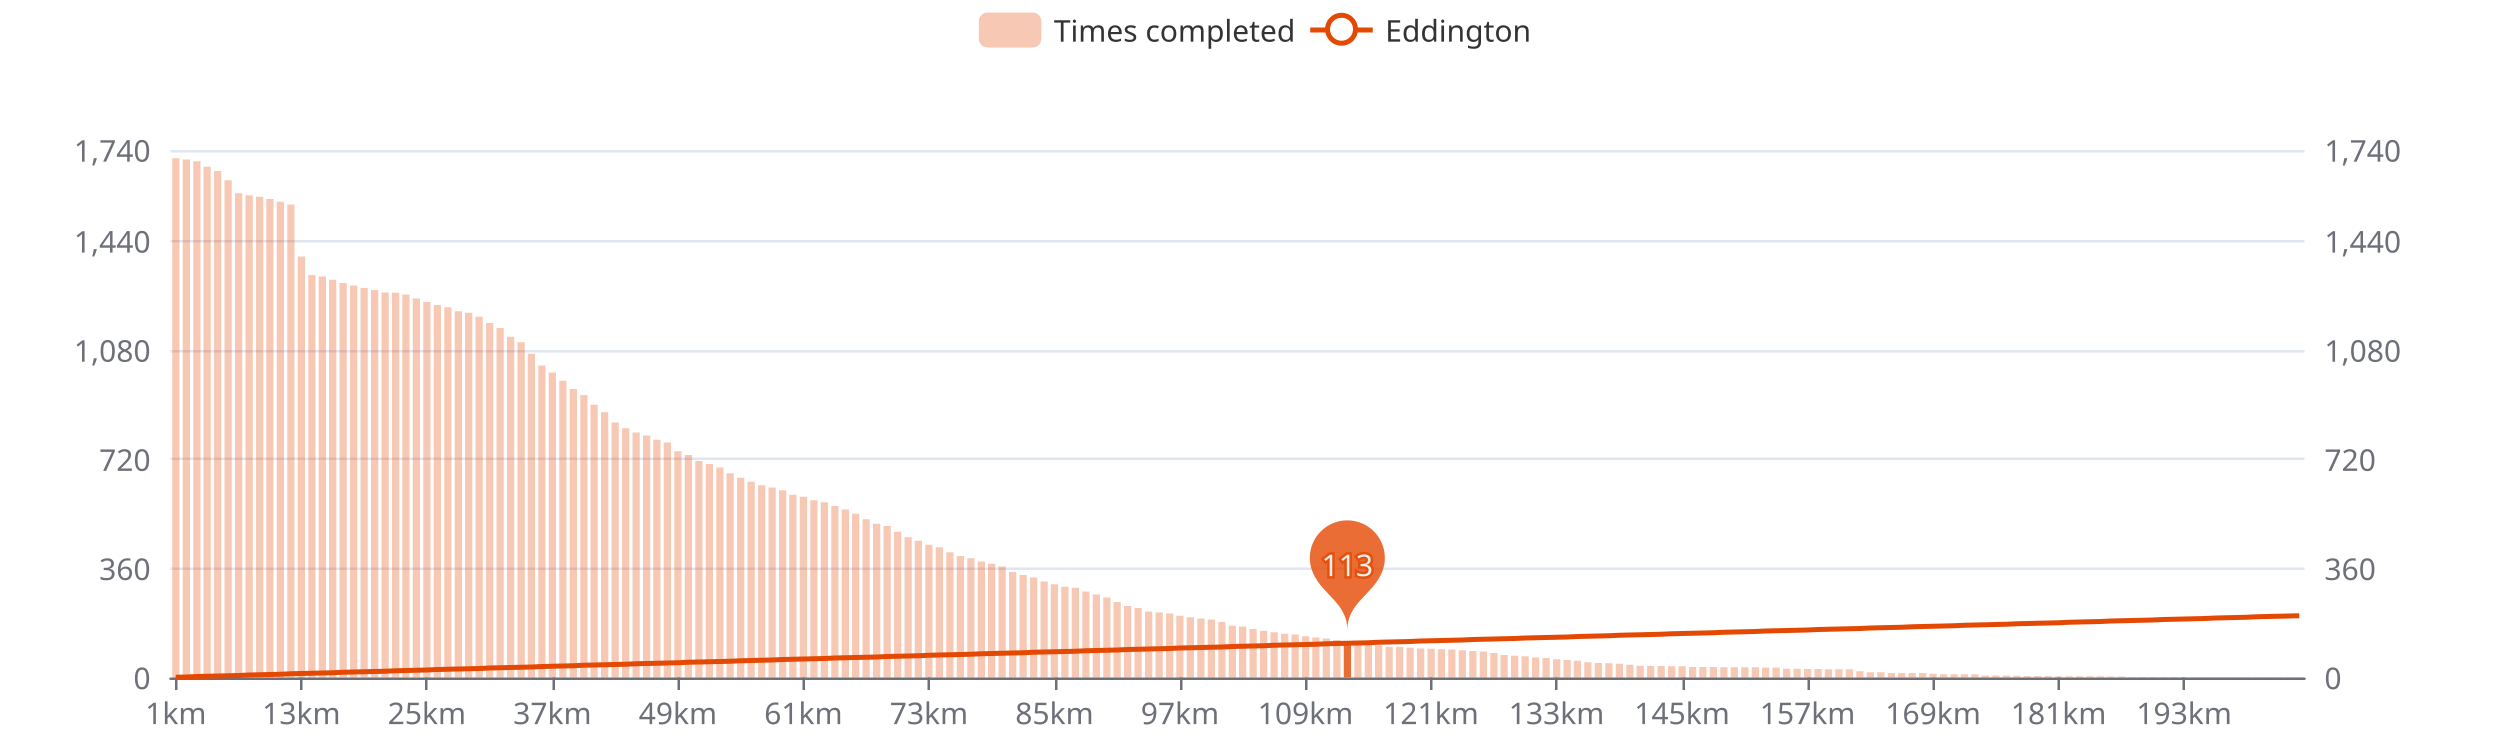
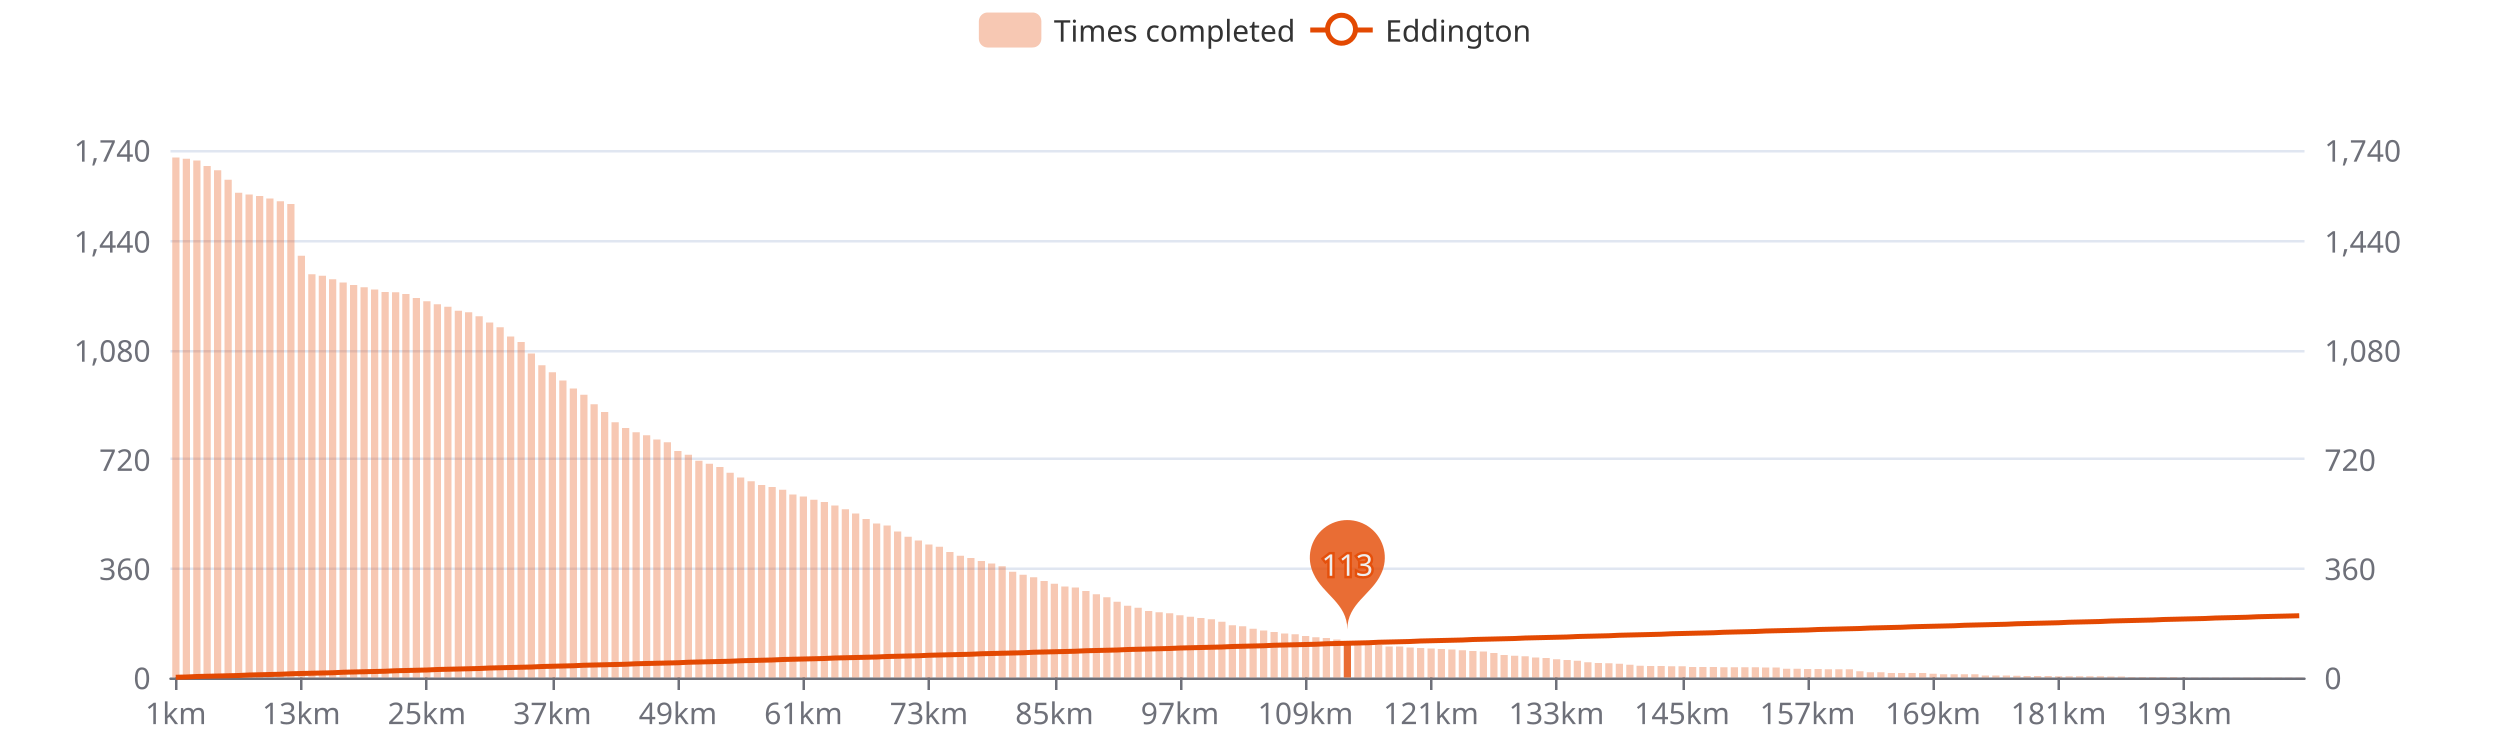
<svg xmlns="http://www.w3.org/2000/svg" width="1000" height="300" version="1.1" baseProfile="full" viewBox="0 0 1000 300">
  <rect width="1000" height="300" x="0" y="0" id="0" fill="#ffffff" />
  <path d="M68.2 271.5L921.8 271.5" fill="none" stroke="#E0E6F1" />
  <path d="M68.2 227.5L921.8 227.5" fill="none" stroke="#E0E6F1" />
  <path d="M68.2 183.5L921.8 183.5" fill="none" stroke="#E0E6F1" />
  <path d="M68.2 140.5L921.8 140.5" fill="none" stroke="#E0E6F1" />
  <path d="M68.2 96.5L921.8 96.5" fill="none" stroke="#E0E6F1" />
  <path d="M68.2 60.5L921.8 60.5" fill="none" stroke="#E0E6F1" />
  <path d="M68.2 271.5L921.8 271.5" fill="none" stroke="#6E7079" stroke-linecap="round" />
  <path d="M70.5 271L70.5 276" fill="none" stroke="#6E7079" />
  <path d="M120.5 271L120.5 276" fill="none" stroke="#6E7079" />
  <path d="M170.5 271L170.5 276" fill="none" stroke="#6E7079" />
  <path d="M221.5 271L221.5 276" fill="none" stroke="#6E7079" />
  <path d="M271.5 271L271.5 276" fill="none" stroke="#6E7079" />
  <path d="M321.5 271L321.5 276" fill="none" stroke="#6E7079" />
  <path d="M371.5 271L371.5 276" fill="none" stroke="#6E7079" />
  <path d="M422.5 271L422.5 276" fill="none" stroke="#6E7079" />
  <path d="M472.5 271L472.5 276" fill="none" stroke="#6E7079" />
  <path d="M522.5 271L522.5 276" fill="none" stroke="#6E7079" />
  <path d="M572.5 271L572.5 276" fill="none" stroke="#6E7079" />
  <path d="M622.5 271L622.5 276" fill="none" stroke="#6E7079" />
  <path d="M673.5 271L673.5 276" fill="none" stroke="#6E7079" />
  <path d="M723.5 271L723.5 276" fill="none" stroke="#6E7079" />
  <path d="M773.5 271L773.5 276" fill="none" stroke="#6E7079" />
  <path d="M823.5 271L823.5 276" fill="none" stroke="#6E7079" />
  <path d="M873.5 271L873.5 276" fill="none" stroke="#6E7079" />
  <text dominant-baseline="central" text-anchor="end" style="font-size:12px;font-family:sans-serif;" transform="translate(60.24 271)" fill="#6E7079">0</text>
  <text dominant-baseline="central" text-anchor="end" style="font-size:12px;font-family:sans-serif;" transform="translate(60.24 227.3448)" fill="#6E7079">360</text>
  <text dominant-baseline="central" text-anchor="end" style="font-size:12px;font-family:sans-serif;" transform="translate(60.24 183.6897)" fill="#6E7079">720</text>
  <text dominant-baseline="central" text-anchor="end" style="font-size:12px;font-family:sans-serif;" transform="translate(60.24 140.0345)" fill="#6E7079">1,080</text>
  <text dominant-baseline="central" text-anchor="end" style="font-size:12px;font-family:sans-serif;" transform="translate(60.24 96.3793)" fill="#6E7079">1,440</text>
  <text dominant-baseline="central" text-anchor="end" style="font-size:12px;font-family:sans-serif;" transform="translate(60.24 60)" fill="#6E7079">1,740</text>
  <text dominant-baseline="central" text-anchor="start" style="font-size:12px;font-family:sans-serif;" transform="translate(929.76 271)" fill="#6E7079">0</text>
  <text dominant-baseline="central" text-anchor="start" style="font-size:12px;font-family:sans-serif;" transform="translate(929.76 227.3448)" fill="#6E7079">360</text>
  <text dominant-baseline="central" text-anchor="start" style="font-size:12px;font-family:sans-serif;" transform="translate(929.76 183.6897)" fill="#6E7079">720</text>
  <text dominant-baseline="central" text-anchor="start" style="font-size:12px;font-family:sans-serif;" transform="translate(929.76 140.0345)" fill="#6E7079">1,080</text>
  <text dominant-baseline="central" text-anchor="start" style="font-size:12px;font-family:sans-serif;" transform="translate(929.76 96.3793)" fill="#6E7079">1,440</text>
  <text dominant-baseline="central" text-anchor="start" style="font-size:12px;font-family:sans-serif;" transform="translate(929.76 60)" fill="#6E7079">1,740</text>
  <text dominant-baseline="central" text-anchor="middle" style="font-size:12px;font-family:sans-serif;" y="6" transform="translate(70.332 279)" fill="#6E7079">1km</text>
  <text dominant-baseline="central" text-anchor="middle" style="font-size:12px;font-family:sans-serif;" y="6" transform="translate(120.539 279)" fill="#6E7079">13km</text>
  <text dominant-baseline="central" text-anchor="middle" style="font-size:12px;font-family:sans-serif;" y="6" transform="translate(170.7461 279)" fill="#6E7079">25km</text>
  <text dominant-baseline="central" text-anchor="middle" style="font-size:12px;font-family:sans-serif;" y="6" transform="translate(220.9531 279)" fill="#6E7079">37km</text>
  <text dominant-baseline="central" text-anchor="middle" style="font-size:12px;font-family:sans-serif;" y="6" transform="translate(271.1602 279)" fill="#6E7079">49km</text>
  <text dominant-baseline="central" text-anchor="middle" style="font-size:12px;font-family:sans-serif;" y="6" transform="translate(321.3673 279)" fill="#6E7079">61km</text>
  <text dominant-baseline="central" text-anchor="middle" style="font-size:12px;font-family:sans-serif;" y="6" transform="translate(371.5743 279)" fill="#6E7079">73km</text>
  <text dominant-baseline="central" text-anchor="middle" style="font-size:12px;font-family:sans-serif;" y="6" transform="translate(421.7814 279)" fill="#6E7079">85km</text>
  <text dominant-baseline="central" text-anchor="middle" style="font-size:12px;font-family:sans-serif;" y="6" transform="translate(471.9884 279)" fill="#6E7079">97km</text>
  <text dominant-baseline="central" text-anchor="middle" style="font-size:12px;font-family:sans-serif;" y="6" transform="translate(522.1955 279)" fill="#6E7079">109km</text>
  <text dominant-baseline="central" text-anchor="middle" style="font-size:12px;font-family:sans-serif;" y="6" transform="translate(572.4025 279)" fill="#6E7079">121km</text>
  <text dominant-baseline="central" text-anchor="middle" style="font-size:12px;font-family:sans-serif;" y="6" transform="translate(622.6096 279)" fill="#6E7079">133km</text>
  <text dominant-baseline="central" text-anchor="middle" style="font-size:12px;font-family:sans-serif;" y="6" transform="translate(672.8167 279)" fill="#6E7079">145km</text>
  <text dominant-baseline="central" text-anchor="middle" style="font-size:12px;font-family:sans-serif;" y="6" transform="translate(723.0237 279)" fill="#6E7079">157km</text>
  <text dominant-baseline="central" text-anchor="middle" style="font-size:12px;font-family:sans-serif;" y="6" transform="translate(773.2308 279)" fill="#6E7079">169km</text>
  <text dominant-baseline="central" text-anchor="middle" style="font-size:12px;font-family:sans-serif;" y="6" transform="translate(823.4378 279)" fill="#6E7079">181km</text>
  <text dominant-baseline="central" text-anchor="middle" style="font-size:12px;font-family:sans-serif;" y="6" transform="translate(873.6449 279)" fill="#6E7079">193km</text>
-   <path d="M68.9 271l2.9 0l0 -207.7l-2.9 0Z" fill="rgb(227,73,2)" fill-opacity="0.3" />
-   <path d="M73.1 271l2.9 0l0 -207.2l-2.9 0Z" fill="rgb(227,73,2)" fill-opacity="0.3" />
-   <path d="M77.3 271l2.9 0l0 -206.5l-2.9 0Z" fill="rgb(227,73,2)" fill-opacity="0.3" />
-   <path d="M81.4 271l2.9 0l0 -204.3l-2.9 0Z" fill="rgb(227,73,2)" fill-opacity="0.3" />
-   <path d="M85.6 271l2.9 0l0 -202.6l-2.9 0Z" fill="rgb(227,73,2)" fill-opacity="0.3" />
-   <path d="M89.8 271l2.9 0l0 -198.9l-2.9 0Z" fill="rgb(227,73,2)" fill-opacity="0.3" />
-   <path d="M94 271l2.9 0l0 -193.7l-2.9 0Z" fill="rgb(227,73,2)" fill-opacity="0.3" />
-   <path d="M98.2 271l2.9 0l0 -192.9l-2.9 0Z" fill="rgb(227,73,2)" fill-opacity="0.3" />
-   <path d="M102.4 271l2.9 0l0 -192.3l-2.9 0Z" fill="rgb(227,73,2)" fill-opacity="0.3" />
-   <path d="M106.5 271l2.9 0l0 -191.4l-2.9 0Z" fill="rgb(227,73,2)" fill-opacity="0.3" />
-   <path d="M110.7 271l2.9 0l0 -190.3l-2.9 0Z" fill="rgb(227,73,2)" fill-opacity="0.3" />
-   <path d="M114.9 271l2.9 0l0 -189.2l-2.9 0Z" fill="rgb(227,73,2)" fill-opacity="0.3" />
-   <path d="M119.1 271l2.9 0l0 -168.4l-2.9 0Z" fill="rgb(227,73,2)" fill-opacity="0.3" />
-   <path d="M123.3 271l2.9 0l0 -161l-2.9 0Z" fill="rgb(227,73,2)" fill-opacity="0.3" />
-   <path d="M127.5 271l2.9 0l0 -160.4l-2.9 0Z" fill="rgb(227,73,2)" fill-opacity="0.3" />
-   <path d="M131.6 271l2.9 0l0 -159.1l-2.9 0Z" fill="rgb(227,73,2)" fill-opacity="0.3" />
-   <path d="M135.8 271l2.9 0l0 -157.8l-2.9 0Z" fill="rgb(227,73,2)" fill-opacity="0.3" />
-   <path d="M140 271l2.9 0l0 -156.8l-2.9 0Z" fill="rgb(227,73,2)" fill-opacity="0.3" />
-   <path d="M144.2 271l2.9 0l0 -155.8l-2.9 0Z" fill="rgb(227,73,2)" fill-opacity="0.3" />
-   <path d="M148.4 271l2.9 0l0 -155l-2.9 0Z" fill="rgb(227,73,2)" fill-opacity="0.3" />
-   <path d="M152.6 271l2.9 0l0 -154l-2.9 0Z" fill="rgb(227,73,2)" fill-opacity="0.3" />
-   <path d="M156.8 271l2.9 0l0 -153.9l-2.9 0Z" fill="rgb(227,73,2)" fill-opacity="0.3" />
-   <path d="M160.9 271l2.9 0l0 -153.2l-2.9 0Z" fill="rgb(227,73,2)" fill-opacity="0.3" />
-   <path d="M165.1 271l2.9 0l0 -151.6l-2.9 0Z" fill="rgb(227,73,2)" fill-opacity="0.3" />
-   <path d="M169.3 271l2.9 0l0 -150.2l-2.9 0Z" fill="rgb(227,73,2)" fill-opacity="0.3" />
-   <path d="M173.5 271l2.9 0l0 -149l-2.9 0Z" fill="rgb(227,73,2)" fill-opacity="0.3" />
-   <path d="M177.7 271l2.9 0l0 -148.1l-2.9 0Z" fill="rgb(227,73,2)" fill-opacity="0.3" />
-   <path d="M181.9 271l2.9 0l0 -146.5l-2.9 0Z" fill="rgb(227,73,2)" fill-opacity="0.3" />
-   <path d="M186 271l2.9 0l0 -145.9l-2.9 0Z" fill="rgb(227,73,2)" fill-opacity="0.3" />
-   <path d="M190.2 271l2.9 0l0 -144.3l-2.9 0Z" fill="rgb(227,73,2)" fill-opacity="0.3" />
-   <path d="M194.4 271l2.9 0l0 -141.8l-2.9 0Z" fill="rgb(227,73,2)" fill-opacity="0.3" />
-   <path d="M198.6 271l2.9 0l0 -139.8l-2.9 0Z" fill="rgb(227,73,2)" fill-opacity="0.3" />
-   <path d="M202.8 271l2.9 0l0 -136.3l-2.9 0Z" fill="rgb(227,73,2)" fill-opacity="0.3" />
-   <path d="M207 271l2.9 0l0 -134.1l-2.9 0Z" fill="rgb(227,73,2)" fill-opacity="0.3" />
-   <path d="M211.1 271l2.9 0l0 -129.5l-2.9 0Z" fill="rgb(227,73,2)" fill-opacity="0.3" />
-   <path d="M215.3 271l2.9 0l0 -124.8l-2.9 0Z" fill="rgb(227,73,2)" fill-opacity="0.3" />
-   <path d="M219.5 271l2.9 0l0 -122l-2.9 0Z" fill="rgb(227,73,2)" fill-opacity="0.3" />
-   <path d="M223.7 271l2.9 0l0 -118.7l-2.9 0Z" fill="rgb(227,73,2)" fill-opacity="0.3" />
-   <path d="M227.9 271l2.9 0l0 -115.4l-2.9 0Z" fill="rgb(227,73,2)" fill-opacity="0.3" />
-   <path d="M232.1 271l2.9 0l0 -113l-2.9 0Z" fill="rgb(227,73,2)" fill-opacity="0.3" />
-   <path d="M236.2 271l2.9 0l0 -109.1l-2.9 0Z" fill="rgb(227,73,2)" fill-opacity="0.3" />
-   <path d="M240.4 271l2.9 0l0 -106.1l-2.9 0Z" fill="rgb(227,73,2)" fill-opacity="0.3" />
-   <path d="M244.6 271l2.9 0l0 -102l-2.9 0Z" fill="rgb(227,73,2)" fill-opacity="0.3" />
-   <path d="M248.8 271l2.9 0l0 -99.7l-2.9 0Z" fill="rgb(227,73,2)" fill-opacity="0.3" />
-   <path d="M253 271l2.9 0l0 -98l-2.9 0Z" fill="rgb(227,73,2)" fill-opacity="0.3" />
-   <path d="M257.2 271l2.9 0l0 -96.8l-2.9 0Z" fill="rgb(227,73,2)" fill-opacity="0.3" />
-   <path d="M261.3 271l2.9 0l0 -95.1l-2.9 0Z" fill="rgb(227,73,2)" fill-opacity="0.3" />
-   <path d="M265.5 271l2.9 0l0 -94l-2.9 0Z" fill="rgb(227,73,2)" fill-opacity="0.3" />
-   <path d="M269.7 271l2.9 0l0 -90.5l-2.9 0Z" fill="rgb(227,73,2)" fill-opacity="0.3" />
-   <path d="M273.9 271l2.9 0l0 -89l-2.9 0Z" fill="rgb(227,73,2)" fill-opacity="0.3" />
-   <path d="M278.1 271l2.9 0l0 -86.6l-2.9 0Z" fill="rgb(227,73,2)" fill-opacity="0.3" />
-   <path d="M282.3 271l2.9 0l0 -85.4l-2.9 0Z" fill="rgb(227,73,2)" fill-opacity="0.3" />
-   <path d="M286.5 271l2.9 0l0 -84l-2.9 0Z" fill="rgb(227,73,2)" fill-opacity="0.3" />
-   <path d="M290.6 271l2.9 0l0 -81.7l-2.9 0Z" fill="rgb(227,73,2)" fill-opacity="0.3" />
-   <path d="M294.8 271l2.9 0l0 -79.9l-2.9 0Z" fill="rgb(227,73,2)" fill-opacity="0.3" />
-   <path d="M299 271l2.9 0l0 -78.3l-2.9 0Z" fill="rgb(227,73,2)" fill-opacity="0.3" />
-   <path d="M303.2 271l2.9 0l0 -76.9l-2.9 0Z" fill="rgb(227,73,2)" fill-opacity="0.3" />
-   <path d="M307.4 271l2.9 0l0 -76l-2.9 0Z" fill="rgb(227,73,2)" fill-opacity="0.3" />
-   <path d="M311.6 271l2.9 0l0 -74.9l-2.9 0Z" fill="rgb(227,73,2)" fill-opacity="0.3" />
-   <path d="M315.7 271l2.9 0l0 -73.1l-2.9 0Z" fill="rgb(227,73,2)" fill-opacity="0.3" />
-   <path d="M319.9 271l2.9 0l0 -72.3l-2.9 0Z" fill="rgb(227,73,2)" fill-opacity="0.3" />
-   <path d="M324.1 271l2.9 0l0 -70.9l-2.9 0Z" fill="rgb(227,73,2)" fill-opacity="0.3" />
-   <path d="M328.3 271l2.9 0l0 -70.1l-2.9 0Z" fill="rgb(227,73,2)" fill-opacity="0.3" />
-   <path d="M332.5 271l2.9 0l0 -68.6l-2.9 0Z" fill="rgb(227,73,2)" fill-opacity="0.3" />
-   <path d="M336.7 271l2.9 0l0 -67.2l-2.9 0Z" fill="rgb(227,73,2)" fill-opacity="0.3" />
-   <path d="M340.8 271l2.9 0l0 -65.5l-2.9 0Z" fill="rgb(227,73,2)" fill-opacity="0.3" />
-   <path d="M345 271l2.9 0l0 -63.3l-2.9 0Z" fill="rgb(227,73,2)" fill-opacity="0.3" />
-   <path d="M349.2 271l2.9 0l0 -61.5l-2.9 0Z" fill="rgb(227,73,2)" fill-opacity="0.3" />
-   <path d="M353.4 271l2.9 0l0 -60.6l-2.9 0Z" fill="rgb(227,73,2)" fill-opacity="0.3" />
-   <path d="M357.6 271l2.9 0l0 -58.3l-2.9 0Z" fill="rgb(227,73,2)" fill-opacity="0.3" />
-   <path d="M361.8 271l2.9 0l0 -56.1l-2.9 0Z" fill="rgb(227,73,2)" fill-opacity="0.3" />
-   <path d="M365.9 271l2.9 0l0 -54.7l-2.9 0Z" fill="rgb(227,73,2)" fill-opacity="0.3" />
-   <path d="M370.1 271l2.9 0l0 -53.1l-2.9 0Z" fill="rgb(227,73,2)" fill-opacity="0.3" />
-   <path d="M374.3 271l2.9 0l0 -52.1l-2.9 0Z" fill="rgb(227,73,2)" fill-opacity="0.3" />
-   <path d="M378.5 271l2.9 0l0 -50.1l-2.9 0Z" fill="rgb(227,73,2)" fill-opacity="0.3" />
-   <path d="M382.7 271l2.9 0l0 -48.6l-2.9 0Z" fill="rgb(227,73,2)" fill-opacity="0.3" />
-   <path d="M386.9 271l2.9 0l0 -47.7l-2.9 0Z" fill="rgb(227,73,2)" fill-opacity="0.3" />
-   <path d="M391.1 271l2.9 0l0 -46.4l-2.9 0Z" fill="rgb(227,73,2)" fill-opacity="0.3" />
-   <path d="M395.2 271l2.9 0l0 -45.5l-2.9 0Z" fill="rgb(227,73,2)" fill-opacity="0.3" />
-   <path d="M399.4 271l2.9 0l0 -44.4l-2.9 0Z" fill="rgb(227,73,2)" fill-opacity="0.3" />
-   <path d="M403.6 271l2.9 0l0 -42.2l-2.9 0Z" fill="rgb(227,73,2)" fill-opacity="0.3" />
-   <path d="M407.8 271l2.9 0l0 -41l-2.9 0Z" fill="rgb(227,73,2)" fill-opacity="0.3" />
-   <path d="M412 271l2.9 0l0 -40l-2.9 0Z" fill="rgb(227,73,2)" fill-opacity="0.3" />
-   <path d="M416.2 271l2.9 0l0 -38.4l-2.9 0Z" fill="rgb(227,73,2)" fill-opacity="0.3" />
-   <path d="M420.3 271l2.9 0l0 -37.3l-2.9 0Z" fill="rgb(227,73,2)" fill-opacity="0.3" />
-   <path d="M424.5 271l2.9 0l0 -36.3l-2.9 0Z" fill="rgb(227,73,2)" fill-opacity="0.3" />
-   <path d="M428.7 271l2.9 0l0 -35.9l-2.9 0Z" fill="rgb(227,73,2)" fill-opacity="0.3" />
-   <path d="M432.9 271l2.9 0l0 -34.4l-2.9 0Z" fill="rgb(227,73,2)" fill-opacity="0.3" />
-   <path d="M437.1 271l2.9 0l0 -33.2l-2.9 0Z" fill="rgb(227,73,2)" fill-opacity="0.3" />
-   <path d="M441.3 271l2.9 0l0 -32l-2.9 0Z" fill="rgb(227,73,2)" fill-opacity="0.3" />
-   <path d="M445.4 271l2.9 0l0 -30.2l-2.9 0Z" fill="rgb(227,73,2)" fill-opacity="0.3" />
-   <path d="M449.6 271l2.9 0l0 -28.6l-2.9 0Z" fill="rgb(227,73,2)" fill-opacity="0.3" />
-   <path d="M453.8 271l2.9 0l0 -27.8l-2.9 0Z" fill="rgb(227,73,2)" fill-opacity="0.3" />
-   <path d="M458 271l2.9 0l0 -26.4l-2.9 0Z" fill="rgb(227,73,2)" fill-opacity="0.3" />
-   <path d="M462.2 271l2.9 0l0 -26l-2.9 0Z" fill="rgb(227,73,2)" fill-opacity="0.3" />
-   <path d="M466.4 271l2.9 0l0 -25.6l-2.9 0Z" fill="rgb(227,73,2)" fill-opacity="0.3" />
-   <path d="M470.5 271l2.9 0l0 -24.7l-2.9 0Z" fill="rgb(227,73,2)" fill-opacity="0.3" />
-   <path d="M474.7 271l2.9 0l0 -24.1l-2.9 0Z" fill="rgb(227,73,2)" fill-opacity="0.3" />
-   <path d="M478.9 271l2.9 0l0 -23.6l-2.9 0Z" fill="rgb(227,73,2)" fill-opacity="0.3" />
-   <path d="M483.1 271l2.9 0l0 -23.2l-2.9 0Z" fill="rgb(227,73,2)" fill-opacity="0.3" />
-   <path d="M487.3 271l2.9 0l0 -22.2l-2.9 0Z" fill="rgb(227,73,2)" fill-opacity="0.3" />
-   <path d="M491.5 271l2.9 0l0 -20.7l-2.9 0Z" fill="rgb(227,73,2)" fill-opacity="0.3" />
-   <path d="M495.6 271l2.9 0l0 -20.4l-2.9 0Z" fill="rgb(227,73,2)" fill-opacity="0.3" />
-   <path d="M499.8 271l2.9 0l0 -19.4l-2.9 0Z" fill="rgb(227,73,2)" fill-opacity="0.3" />
-   <path d="M504 271l2.9 0l0 -18.7l-2.9 0Z" fill="rgb(227,73,2)" fill-opacity="0.3" />
-   <path d="M508.2 271l2.9 0l0 -18.1l-2.9 0Z" fill="rgb(227,73,2)" fill-opacity="0.3" />
-   <path d="M512.4 271l2.9 0l0 -17.5l-2.9 0Z" fill="rgb(227,73,2)" fill-opacity="0.3" />
-   <path d="M516.6 271l2.9 0l0 -17.2l-2.9 0Z" fill="rgb(227,73,2)" fill-opacity="0.3" />
-   <path d="M520.8 271l2.9 0l0 -16.5l-2.9 0Z" fill="rgb(227,73,2)" fill-opacity="0.3" />
-   <path d="M524.9 271l2.9 0l0 -16l-2.9 0Z" fill="rgb(227,73,2)" fill-opacity="0.3" />
-   <path d="M529.1 271l2.9 0l0 -15.6l-2.9 0Z" fill="rgb(227,73,2)" fill-opacity="0.3" />
-   <path d="M533.3 271l2.9 0l0 -15l-2.9 0Z" fill="rgb(227,73,2)" fill-opacity="0.3" />
-   <path d="M537.5 271l2.9 0l0 -14.2l-2.9 0Z" fill="rgb(227,73,2)" fill-opacity="0.8" />
-   <path d="M541.7 271l2.9 0l0 -13.3l-2.9 0Z" fill="rgb(227,73,2)" fill-opacity="0.3" />
-   <path d="M545.9 271l2.9 0l0 -13l-2.9 0Z" fill="rgb(227,73,2)" fill-opacity="0.3" />
-   <path d="M550 271l2.9 0l0 -12.9l-2.9 0Z" fill="rgb(227,73,2)" fill-opacity="0.3" />
-   <path d="M554.2 271l2.9 0l0 -12.2l-2.9 0Z" fill="rgb(227,73,2)" fill-opacity="0.3" />
-   <path d="M558.4 271l2.9 0l0 -12.2l-2.9 0Z" fill="rgb(227,73,2)" fill-opacity="0.3" />
-   <path d="M562.6 271l2.9 0l0 -11.9l-2.9 0Z" fill="rgb(227,73,2)" fill-opacity="0.3" />
-   <path d="M566.8 271l2.9 0l0 -11.6l-2.9 0Z" fill="rgb(227,73,2)" fill-opacity="0.3" />
-   <path d="M571 271l2.9 0l0 -11.5l-2.9 0Z" fill="rgb(227,73,2)" fill-opacity="0.3" />
-   <path d="M575.1 271l2.9 0l0 -11.3l-2.9 0Z" fill="rgb(227,73,2)" fill-opacity="0.3" />
+   <path d="M68.9 271l2.9 0l0 -208l-2.9 0Z" fill="rgb(227,73,2)" fill-opacity="0.3" />
+   <path d="M73.1 271l2.9 0l0 -207.5l-2.9 0Z" fill="rgb(227,73,2)" fill-opacity="0.3" />
+   <path d="M77.3 271l2.9 0l0 -206.8l-2.9 0Z" fill="rgb(227,73,2)" fill-opacity="0.3" />
+   <path d="M81.4 271l2.9 0l0 -204.6l-2.9 0Z" fill="rgb(227,73,2)" fill-opacity="0.3" />
+   <path d="M85.6 271l2.9 0l0 -202.9l-2.9 0Z" fill="rgb(227,73,2)" fill-opacity="0.3" />
+   <path d="M89.8 271l2.9 0l0 -199.1l-2.9 0Z" fill="rgb(227,73,2)" fill-opacity="0.3" />
+   <path d="M94 271l2.9 0l0 -193.9l-2.9 0Z" fill="rgb(227,73,2)" fill-opacity="0.3" />
+   <path d="M98.2 271l2.9 0l0 -193.2l-2.9 0Z" fill="rgb(227,73,2)" fill-opacity="0.3" />
+   <path d="M102.4 271l2.9 0l0 -192.6l-2.9 0Z" fill="rgb(227,73,2)" fill-opacity="0.3" />
+   <path d="M106.5 271l2.9 0l0 -191.6l-2.9 0Z" fill="rgb(227,73,2)" fill-opacity="0.3" />
+   <path d="M110.7 271l2.9 0l0 -190.5l-2.9 0Z" fill="rgb(227,73,2)" fill-opacity="0.3" />
+   <path d="M114.9 271l2.9 0l0 -189.4l-2.9 0Z" fill="rgb(227,73,2)" fill-opacity="0.3" />
+   <path d="M119.1 271l2.9 0l0 -168.7l-2.9 0Z" fill="rgb(227,73,2)" fill-opacity="0.3" />
+   <path d="M123.3 271l2.9 0l0 -161.3l-2.9 0Z" fill="rgb(227,73,2)" fill-opacity="0.3" />
+   <path d="M127.5 271l2.9 0l0 -160.7l-2.9 0Z" fill="rgb(227,73,2)" fill-opacity="0.3" />
+   <path d="M131.6 271l2.9 0l0 -159.3l-2.9 0Z" fill="rgb(227,73,2)" fill-opacity="0.3" />
+   <path d="M135.8 271l2.9 0l0 -158l-2.9 0Z" fill="rgb(227,73,2)" fill-opacity="0.3" />
+   <path d="M140 271l2.9 0l0 -157l-2.9 0Z" fill="rgb(227,73,2)" fill-opacity="0.3" />
+   <path d="M144.2 271l2.9 0l0 -156.1l-2.9 0Z" fill="rgb(227,73,2)" fill-opacity="0.3" />
+   <path d="M148.4 271l2.9 0l0 -155.2l-2.9 0Z" fill="rgb(227,73,2)" fill-opacity="0.3" />
+   <path d="M152.6 271l2.9 0l0 -154.2l-2.9 0Z" fill="rgb(227,73,2)" fill-opacity="0.3" />
+   <path d="M156.8 271l2.9 0l0 -154.1l-2.9 0Z" fill="rgb(227,73,2)" fill-opacity="0.3" />
+   <path d="M160.9 271l2.9 0l0 -153.4l-2.9 0Z" fill="rgb(227,73,2)" fill-opacity="0.3" />
+   <path d="M165.1 271l2.9 0l0 -151.8l-2.9 0Z" fill="rgb(227,73,2)" fill-opacity="0.3" />
+   <path d="M169.3 271l2.9 0l0 -150.5l-2.9 0Z" fill="rgb(227,73,2)" fill-opacity="0.3" />
+   <path d="M173.5 271l2.9 0l0 -149.3l-2.9 0Z" fill="rgb(227,73,2)" fill-opacity="0.3" />
+   <path d="M177.7 271l2.9 0l0 -148.3l-2.9 0Z" fill="rgb(227,73,2)" fill-opacity="0.3" />
+   <path d="M181.9 271l2.9 0l0 -146.7l-2.9 0Z" fill="rgb(227,73,2)" fill-opacity="0.3" />
+   <path d="M186 271l2.9 0l0 -146.1l-2.9 0Z" fill="rgb(227,73,2)" fill-opacity="0.3" />
+   <path d="M190.2 271l2.9 0l0 -144.5l-2.9 0Z" fill="rgb(227,73,2)" fill-opacity="0.3" />
+   <path d="M194.4 271l2.9 0l0 -142l-2.9 0Z" fill="rgb(227,73,2)" fill-opacity="0.3" />
+   <path d="M198.6 271l2.9 0l0 -140.1l-2.9 0Z" fill="rgb(227,73,2)" fill-opacity="0.3" />
+   <path d="M202.8 271l2.9 0l0 -136.4l-2.9 0Z" fill="rgb(227,73,2)" fill-opacity="0.3" />
+   <path d="M207 271l2.9 0l0 -134.2l-2.9 0Z" fill="rgb(227,73,2)" fill-opacity="0.3" />
+   <path d="M211.1 271l2.9 0l0 -129.6l-2.9 0Z" fill="rgb(227,73,2)" fill-opacity="0.3" />
+   <path d="M215.3 271l2.9 0l0 -124.9l-2.9 0Z" fill="rgb(227,73,2)" fill-opacity="0.3" />
+   <path d="M219.5 271l2.9 0l0 -122.1l-2.9 0Z" fill="rgb(227,73,2)" fill-opacity="0.3" />
+   <path d="M223.7 271l2.9 0l0 -118.8l-2.9 0Z" fill="rgb(227,73,2)" fill-opacity="0.3" />
+   <path d="M227.9 271l2.9 0l0 -115.6l-2.9 0Z" fill="rgb(227,73,2)" fill-opacity="0.3" />
+   <path d="M232.1 271l2.9 0l0 -113.1l-2.9 0Z" fill="rgb(227,73,2)" fill-opacity="0.3" />
+   <path d="M236.2 271l2.9 0l0 -109.3l-2.9 0Z" fill="rgb(227,73,2)" fill-opacity="0.3" />
+   <path d="M240.4 271l2.9 0l0 -106.2l-2.9 0Z" fill="rgb(227,73,2)" fill-opacity="0.3" />
+   <path d="M244.6 271l2.9 0l0 -102.1l-2.9 0Z" fill="rgb(227,73,2)" fill-opacity="0.3" />
+   <path d="M248.8 271l2.9 0l0 -99.8l-2.9 0Z" fill="rgb(227,73,2)" fill-opacity="0.3" />
+   <path d="M253 271l2.9 0l0 -98.1l-2.9 0Z" fill="rgb(227,73,2)" fill-opacity="0.3" />
+   <path d="M257.2 271l2.9 0l0 -96.9l-2.9 0Z" fill="rgb(227,73,2)" fill-opacity="0.3" />
+   <path d="M261.3 271l2.9 0l0 -95.2l-2.9 0Z" fill="rgb(227,73,2)" fill-opacity="0.3" />
+   <path d="M265.5 271l2.9 0l0 -94.1l-2.9 0Z" fill="rgb(227,73,2)" fill-opacity="0.3" />
+   <path d="M269.7 271l2.9 0l0 -90.6l-2.9 0Z" fill="rgb(227,73,2)" fill-opacity="0.3" />
+   <path d="M273.9 271l2.9 0l0 -89.1l-2.9 0Z" fill="rgb(227,73,2)" fill-opacity="0.3" />
+   <path d="M278.1 271l2.9 0l0 -86.7l-2.9 0Z" fill="rgb(227,73,2)" fill-opacity="0.3" />
+   <path d="M282.3 271l2.9 0l0 -85.5l-2.9 0Z" fill="rgb(227,73,2)" fill-opacity="0.3" />
+   <path d="M286.5 271l2.9 0l0 -84.2l-2.9 0Z" fill="rgb(227,73,2)" fill-opacity="0.3" />
+   <path d="M290.6 271l2.9 0l0 -81.9l-2.9 0Z" fill="rgb(227,73,2)" fill-opacity="0.3" />
+   <path d="M294.8 271l2.9 0l0 -80l-2.9 0Z" fill="rgb(227,73,2)" fill-opacity="0.3" />
+   <path d="M299 271l2.9 0l0 -78.5l-2.9 0Z" fill="rgb(227,73,2)" fill-opacity="0.3" />
+   <path d="M303.2 271l2.9 0l0 -77l-2.9 0Z" fill="rgb(227,73,2)" fill-opacity="0.3" />
+   <path d="M307.4 271l2.9 0l0 -76.2l-2.9 0Z" fill="rgb(227,73,2)" fill-opacity="0.3" />
+   <path d="M311.6 271l2.9 0l0 -75.1l-2.9 0Z" fill="rgb(227,73,2)" fill-opacity="0.3" />
+   <path d="M315.7 271l2.9 0l0 -73.2l-2.9 0Z" fill="rgb(227,73,2)" fill-opacity="0.3" />
+   <path d="M319.9 271l2.9 0l0 -72.4l-2.9 0Z" fill="rgb(227,73,2)" fill-opacity="0.3" />
+   <path d="M324.1 271l2.9 0l0 -71.1l-2.9 0Z" fill="rgb(227,73,2)" fill-opacity="0.3" />
+   <path d="M328.3 271l2.9 0l0 -70.2l-2.9 0Z" fill="rgb(227,73,2)" fill-opacity="0.3" />
+   <path d="M332.5 271l2.9 0l0 -68.8l-2.9 0Z" fill="rgb(227,73,2)" fill-opacity="0.3" />
+   <path d="M336.7 271l2.9 0l0 -67.3l-2.9 0Z" fill="rgb(227,73,2)" fill-opacity="0.3" />
+   <path d="M340.8 271l2.9 0l0 -65.6l-2.9 0Z" fill="rgb(227,73,2)" fill-opacity="0.3" />
+   <path d="M345 271l2.9 0l0 -63.4l-2.9 0Z" fill="rgb(227,73,2)" fill-opacity="0.3" />
+   <path d="M349.2 271l2.9 0l0 -61.6l-2.9 0Z" fill="rgb(227,73,2)" fill-opacity="0.3" />
+   <path d="M353.4 271l2.9 0l0 -60.8l-2.9 0Z" fill="rgb(227,73,2)" fill-opacity="0.3" />
+   <path d="M357.6 271l2.9 0l0 -58.4l-2.9 0Z" fill="rgb(227,73,2)" fill-opacity="0.3" />
+   <path d="M361.8 271l2.9 0l0 -56.3l-2.9 0Z" fill="rgb(227,73,2)" fill-opacity="0.3" />
+   <path d="M365.9 271l2.9 0l0 -54.8l-2.9 0Z" fill="rgb(227,73,2)" fill-opacity="0.3" />
+   <path d="M370.1 271l2.9 0l0 -53.2l-2.9 0Z" fill="rgb(227,73,2)" fill-opacity="0.3" />
+   <path d="M374.3 271l2.9 0l0 -52.3l-2.9 0Z" fill="rgb(227,73,2)" fill-opacity="0.3" />
+   <path d="M378.5 271l2.9 0l0 -50.2l-2.9 0Z" fill="rgb(227,73,2)" fill-opacity="0.3" />
+   <path d="M382.7 271l2.9 0l0 -48.7l-2.9 0Z" fill="rgb(227,73,2)" fill-opacity="0.3" />
+   <path d="M386.9 271l2.9 0l0 -47.8l-2.9 0Z" fill="rgb(227,73,2)" fill-opacity="0.3" />
+   <path d="M391.1 271l2.9 0l0 -46.6l-2.9 0Z" fill="rgb(227,73,2)" fill-opacity="0.3" />
+   <path d="M395.2 271l2.9 0l0 -45.6l-2.9 0Z" fill="rgb(227,73,2)" fill-opacity="0.3" />
+   <path d="M399.4 271l2.9 0l0 -44.5l-2.9 0Z" fill="rgb(227,73,2)" fill-opacity="0.3" />
+   <path d="M403.6 271l2.9 0l0 -42.3l-2.9 0Z" fill="rgb(227,73,2)" fill-opacity="0.3" />
+   <path d="M407.8 271l2.9 0l0 -41.1l-2.9 0Z" fill="rgb(227,73,2)" fill-opacity="0.3" />
+   <path d="M412 271l2.9 0l0 -40.1l-2.9 0Z" fill="rgb(227,73,2)" fill-opacity="0.3" />
+   <path d="M416.2 271l2.9 0l0 -38.6l-2.9 0Z" fill="rgb(227,73,2)" fill-opacity="0.3" />
+   <path d="M420.3 271l2.9 0l0 -37.5l-2.9 0Z" fill="rgb(227,73,2)" fill-opacity="0.3" />
+   <path d="M424.5 271l2.9 0l0 -36.4l-2.9 0Z" fill="rgb(227,73,2)" fill-opacity="0.3" />
+   <path d="M428.7 271l2.9 0l0 -36l-2.9 0Z" fill="rgb(227,73,2)" fill-opacity="0.3" />
+   <path d="M432.9 271l2.9 0l0 -34.6l-2.9 0Z" fill="rgb(227,73,2)" fill-opacity="0.3" />
+   <path d="M437.1 271l2.9 0l0 -33.3l-2.9 0Z" fill="rgb(227,73,2)" fill-opacity="0.3" />
+   <path d="M441.3 271l2.9 0l0 -32.1l-2.9 0Z" fill="rgb(227,73,2)" fill-opacity="0.3" />
+   <path d="M445.4 271l2.9 0l0 -30.3l-2.9 0Z" fill="rgb(227,73,2)" fill-opacity="0.3" />
+   <path d="M449.6 271l2.9 0l0 -28.7l-2.9 0Z" fill="rgb(227,73,2)" fill-opacity="0.3" />
+   <path d="M453.8 271l2.9 0l0 -27.9l-2.9 0Z" fill="rgb(227,73,2)" fill-opacity="0.3" />
+   <path d="M458 271l2.9 0l0 -26.6l-2.9 0Z" fill="rgb(227,73,2)" fill-opacity="0.3" />
+   <path d="M462.2 271l2.9 0l0 -26.1l-2.9 0Z" fill="rgb(227,73,2)" fill-opacity="0.3" />
+   <path d="M466.4 271l2.9 0l0 -25.7l-2.9 0Z" fill="rgb(227,73,2)" fill-opacity="0.3" />
+   <path d="M470.5 271l2.9 0l0 -24.9l-2.9 0Z" fill="rgb(227,73,2)" fill-opacity="0.3" />
+   <path d="M474.7 271l2.9 0l0 -24.3l-2.9 0Z" fill="rgb(227,73,2)" fill-opacity="0.3" />
+   <path d="M478.9 271l2.9 0l0 -23.8l-2.9 0Z" fill="rgb(227,73,2)" fill-opacity="0.3" />
+   <path d="M483.1 271l2.9 0l0 -23.3l-2.9 0Z" fill="rgb(227,73,2)" fill-opacity="0.3" />
+   <path d="M487.3 271l2.9 0l0 -22.3l-2.9 0Z" fill="rgb(227,73,2)" fill-opacity="0.3" />
+   <path d="M491.5 271l2.9 0l0 -20.9l-2.9 0Z" fill="rgb(227,73,2)" fill-opacity="0.3" />
+   <path d="M495.6 271l2.9 0l0 -20.5l-2.9 0Z" fill="rgb(227,73,2)" fill-opacity="0.3" />
+   <path d="M499.8 271l2.9 0l0 -19.5l-2.9 0Z" fill="rgb(227,73,2)" fill-opacity="0.3" />
+   <path d="M504 271l2.9 0l0 -18.8l-2.9 0Z" fill="rgb(227,73,2)" fill-opacity="0.3" />
+   <path d="M508.2 271l2.9 0l0 -18.2l-2.9 0Z" fill="rgb(227,73,2)" fill-opacity="0.3" />
+   <path d="M512.4 271l2.9 0l0 -17.6l-2.9 0Z" fill="rgb(227,73,2)" fill-opacity="0.3" />
+   <path d="M516.6 271l2.9 0l0 -17.3l-2.9 0Z" fill="rgb(227,73,2)" fill-opacity="0.3" />
+   <path d="M520.8 271l2.9 0l0 -16.6l-2.9 0Z" fill="rgb(227,73,2)" fill-opacity="0.3" />
+   <path d="M524.9 271l2.9 0l0 -16.1l-2.9 0Z" fill="rgb(227,73,2)" fill-opacity="0.3" />
+   <path d="M529.1 271l2.9 0l0 -15.8l-2.9 0Z" fill="rgb(227,73,2)" fill-opacity="0.3" />
+   <path d="M533.3 271l2.9 0l0 -15.2l-2.9 0Z" fill="rgb(227,73,2)" fill-opacity="0.3" />
+   <path d="M537.5 271l2.9 0l0 -14.3l-2.9 0Z" fill="rgb(227,73,2)" fill-opacity="0.8" />
+   <path d="M541.7 271l2.9 0l0 -13.5l-2.9 0Z" fill="rgb(227,73,2)" fill-opacity="0.3" />
+   <path d="M545.9 271l2.9 0l0 -13.1l-2.9 0Z" fill="rgb(227,73,2)" fill-opacity="0.3" />
+   <path d="M550 271l2.9 0l0 -13l-2.9 0Z" fill="rgb(227,73,2)" fill-opacity="0.3" />
+   <path d="M554.2 271l2.9 0l0 -12.4l-2.9 0Z" fill="rgb(227,73,2)" fill-opacity="0.3" />
+   <path d="M558.4 271l2.9 0l0 -12.4l-2.9 0Z" fill="rgb(227,73,2)" fill-opacity="0.3" />
+   <path d="M562.6 271l2.9 0l0 -12l-2.9 0Z" fill="rgb(227,73,2)" fill-opacity="0.3" />
+   <path d="M566.8 271l2.9 0l0 -11.8l-2.9 0Z" fill="rgb(227,73,2)" fill-opacity="0.3" />
+   <path d="M571 271l2.9 0l0 -11.6l-2.9 0Z" fill="rgb(227,73,2)" fill-opacity="0.3" />
+   <path d="M575.1 271l2.9 0l0 -11.4l-2.9 0Z" fill="rgb(227,73,2)" fill-opacity="0.3" />
  <path d="M579.3 271l2.9 0l0 -11.2l-2.9 0Z" fill="rgb(227,73,2)" fill-opacity="0.3" />
  <path d="M583.5 271l2.9 0l0 -10.9l-2.9 0Z" fill="rgb(227,73,2)" fill-opacity="0.3" />
  <path d="M587.7 271l2.9 0l0 -10.6l-2.9 0Z" fill="rgb(227,73,2)" fill-opacity="0.3" />
  <path d="M591.9 271l2.9 0l0 -10.4l-2.9 0Z" fill="rgb(227,73,2)" fill-opacity="0.3" />
  <path d="M596.1 271l2.9 0l0 -9.8l-2.9 0Z" fill="rgb(227,73,2)" fill-opacity="0.3" />
  <path d="M600.2 271l2.9 0l0 -9l-2.9 0Z" fill="rgb(227,73,2)" fill-opacity="0.3" />
  <path d="M604.4 271l2.9 0l0 -8.7l-2.9 0Z" fill="rgb(227,73,2)" fill-opacity="0.3" />
  <path d="M608.6 271l2.9 0l0 -8.5l-2.9 0Z" fill="rgb(227,73,2)" fill-opacity="0.3" />
  <path d="M612.8 271l2.9 0l0 -8l-2.9 0Z" fill="rgb(227,73,2)" fill-opacity="0.3" />
  <path d="M617 271l2.9 0l0 -7.8l-2.9 0Z" fill="rgb(227,73,2)" fill-opacity="0.3" />
  <path d="M621.2 271l2.9 0l0 -7.3l-2.9 0Z" fill="rgb(227,73,2)" fill-opacity="0.3" />
  <path d="M625.4 271l2.9 0l0 -7l-2.9 0Z" fill="rgb(227,73,2)" fill-opacity="0.3" />
  <path d="M629.5 271l2.9 0l0 -6.7l-2.9 0Z" fill="rgb(227,73,2)" fill-opacity="0.3" />
  <path d="M633.7 271l2.9 0l0 -6.1l-2.9 0Z" fill="rgb(227,73,2)" fill-opacity="0.3" />
  <path d="M637.9 271l2.9 0l0 -5.8l-2.9 0Z" fill="rgb(227,73,2)" fill-opacity="0.3" />
  <path d="M642.1 271l2.9 0l0 -5.7l-2.9 0Z" fill="rgb(227,73,2)" fill-opacity="0.3" />
  <path d="M646.3 271l2.9 0l0 -5.5l-2.9 0Z" fill="rgb(227,73,2)" fill-opacity="0.3" />
  <path d="M650.5 271l2.9 0l0 -5.1l-2.9 0Z" fill="rgb(227,73,2)" fill-opacity="0.3" />
  <path d="M654.6 271l2.9 0l0 -4.7l-2.9 0Z" fill="rgb(227,73,2)" fill-opacity="0.3" />
  <path d="M658.8 271l2.9 0l0 -4.6l-2.9 0Z" fill="rgb(227,73,2)" fill-opacity="0.3" />
  <path d="M663 271l2.9 0l0 -4.6l-2.9 0Z" fill="rgb(227,73,2)" fill-opacity="0.3" />
  <path d="M667.2 271l2.9 0l0 -4.5l-2.9 0Z" fill="rgb(227,73,2)" fill-opacity="0.3" />
  <path d="M671.4 271l2.9 0l0 -4.5l-2.9 0Z" fill="rgb(227,73,2)" fill-opacity="0.3" />
  <path d="M675.6 271l2.9 0l0 -4.2l-2.9 0Z" fill="rgb(227,73,2)" fill-opacity="0.3" />
  <path d="M679.7 271l2.9 0l0 -4.2l-2.9 0Z" fill="rgb(227,73,2)" fill-opacity="0.3" />
  <path d="M683.9 271l2.9 0l0 -4.2l-2.9 0Z" fill="rgb(227,73,2)" fill-opacity="0.3" />
  <path d="M688.1 271l2.9 0l0 -4.1l-2.9 0Z" fill="rgb(227,73,2)" fill-opacity="0.3" />
  <path d="M692.3 271l2.9 0l0 -4.1l-2.9 0Z" fill="rgb(227,73,2)" fill-opacity="0.3" />
  <path d="M696.5 271l2.9 0l0 -4.1l-2.9 0Z" fill="rgb(227,73,2)" fill-opacity="0.3" />
  <path d="M700.7 271l2.9 0l0 -4.1l-2.9 0Z" fill="rgb(227,73,2)" fill-opacity="0.3" />
  <path d="M704.8 271l2.9 0l0 -4l-2.9 0Z" fill="rgb(227,73,2)" fill-opacity="0.3" />
  <path d="M709 271l2.9 0l0 -4l-2.9 0Z" fill="rgb(227,73,2)" fill-opacity="0.3" />
  <path d="M713.2 271l2.9 0l0 -3.5l-2.9 0Z" fill="rgb(227,73,2)" fill-opacity="0.3" />
  <path d="M717.4 271l2.9 0l0 -3.5l-2.9 0Z" fill="rgb(227,73,2)" fill-opacity="0.3" />
  <path d="M721.6 271l2.9 0l0 -3.4l-2.9 0Z" fill="rgb(227,73,2)" fill-opacity="0.3" />
  <path d="M725.8 271l2.9 0l0 -3.4l-2.9 0Z" fill="rgb(227,73,2)" fill-opacity="0.3" />
  <path d="M729.9 271l2.9 0l0 -3.3l-2.9 0Z" fill="rgb(227,73,2)" fill-opacity="0.3" />
  <path d="M734.1 271l2.9 0l0 -3.3l-2.9 0Z" fill="rgb(227,73,2)" fill-opacity="0.3" />
  <path d="M738.3 271l2.9 0l0 -3.3l-2.9 0Z" fill="rgb(227,73,2)" fill-opacity="0.3" />
  <path d="M742.5 271l2.9 0l0 -2.5l-2.9 0Z" fill="rgb(227,73,2)" fill-opacity="0.3" />
  <path d="M746.7 271l2.9 0l0 -2.1l-2.9 0Z" fill="rgb(227,73,2)" fill-opacity="0.3" />
  <path d="M750.9 271l2.9 0l0 -2.1l-2.9 0Z" fill="rgb(227,73,2)" fill-opacity="0.3" />
  <path d="M755.1 271l2.9 0l0 -1.8l-2.9 0Z" fill="rgb(227,73,2)" fill-opacity="0.3" />
  <path d="M759.2 271l2.9 0l0 -1.8l-2.9 0Z" fill="rgb(227,73,2)" fill-opacity="0.3" />
  <path d="M763.4 271l2.9 0l0 -1.8l-2.9 0Z" fill="rgb(227,73,2)" fill-opacity="0.3" />
  <path d="M767.6 271l2.9 0l0 -1.8l-2.9 0Z" fill="rgb(227,73,2)" fill-opacity="0.3" />
  <path d="M771.8 271l2.9 0l0 -1.5l-2.9 0Z" fill="rgb(227,73,2)" fill-opacity="0.3" />
  <path d="M776 271l2.9 0l0 -1.3l-2.9 0Z" fill="rgb(227,73,2)" fill-opacity="0.3" />
  <path d="M780.2 271l2.9 0l0 -1.3l-2.9 0Z" fill="rgb(227,73,2)" fill-opacity="0.3" />
  <path d="M784.3 271l2.9 0l0 -1.3l-2.9 0Z" fill="rgb(227,73,2)" fill-opacity="0.3" />
  <path d="M788.5 271l2.9 0l0 -1.3l-2.9 0Z" fill="rgb(227,73,2)" fill-opacity="0.3" />
  <path d="M792.7 271l2.9 0l0 -0.8l-2.9 0Z" fill="rgb(227,73,2)" fill-opacity="0.3" />
  <path d="M796.9 271l2.9 0l0 -0.8l-2.9 0Z" fill="rgb(227,73,2)" fill-opacity="0.3" />
  <path d="M801.1 271l2.9 0l0 -0.8l-2.9 0Z" fill="rgb(227,73,2)" fill-opacity="0.3" />
  <path d="M805.3 271l2.9 0l0 -0.7l-2.9 0Z" fill="rgb(227,73,2)" fill-opacity="0.3" />
  <path d="M809.4 271l2.9 0l0 -0.6l-2.9 0Z" fill="rgb(227,73,2)" fill-opacity="0.3" />
  <path d="M813.6 271l2.9 0l0 -0.6l-2.9 0Z" fill="rgb(227,73,2)" fill-opacity="0.3" />
  <path d="M817.8 271l2.9 0l0 -0.6l-2.9 0Z" fill="rgb(227,73,2)" fill-opacity="0.3" />
  <path d="M822 271l2.9 0l0 -0.5l-2.9 0Z" fill="rgb(227,73,2)" fill-opacity="0.3" />
  <path d="M826.2 271l2.9 0l0 -0.5l-2.9 0Z" fill="rgb(227,73,2)" fill-opacity="0.3" />
  <path d="M830.4 271l2.9 0l0 -0.5l-2.9 0Z" fill="rgb(227,73,2)" fill-opacity="0.3" />
  <path d="M834.5 271l2.9 0l0 -0.5l-2.9 0Z" fill="rgb(227,73,2)" fill-opacity="0.3" />
  <path d="M838.7 271l2.9 0l0 -0.5l-2.9 0Z" fill="rgb(227,73,2)" fill-opacity="0.3" />
  <path d="M842.9 271l2.9 0l0 -0.4l-2.9 0Z" fill="rgb(227,73,2)" fill-opacity="0.3" />
  <path d="M847.1 271l2.9 0l0 -0.4l-2.9 0Z" fill="rgb(227,73,2)" fill-opacity="0.3" />
  <path d="M851.3 271l2.9 0l0 -0.2l-2.9 0Z" fill="rgb(227,73,2)" fill-opacity="0.3" />
  <path d="M855.5 271l2.9 0l0 -0.2l-2.9 0Z" fill="rgb(227,73,2)" fill-opacity="0.3" />
  <path d="M859.6 271l2.9 0l0 -0.2l-2.9 0Z" fill="rgb(227,73,2)" fill-opacity="0.3" />
  <path d="M863.8 271l2.9 0l0 -0.2l-2.9 0Z" fill="rgb(227,73,2)" fill-opacity="0.3" />
  <path d="M868 271l2.9 0l0 -0.2l-2.9 0Z" fill="rgb(227,73,2)" fill-opacity="0.3" />
  <path d="M872.2 271l2.9 0l0 -0.1l-2.9 0Z" fill="rgb(227,73,2)" fill-opacity="0.3" />
  <path d="M876.4 271l2.9 0l0 -0.1l-2.9 0Z" fill="rgb(227,73,2)" fill-opacity="0.3" />
  <path d="M880.6 271l2.9 0l0 -0.1l-2.9 0Z" fill="rgb(227,73,2)" fill-opacity="0.3" />
  <path d="M884.8 271l2.9 0l0 -0.1l-2.9 0Z" fill="rgb(227,73,2)" fill-opacity="0.3" />
  <path d="M888.9 271l2.9 0l0 -0.1l-2.9 0Z" fill="rgb(227,73,2)" fill-opacity="0.3" />
  <path d="M893.1 271l2.9 0l0 -0.1l-2.9 0Z" fill="rgb(227,73,2)" fill-opacity="0.3" />
  <path d="M897.3 271l2.9 0l0 -0.1l-2.9 0Z" fill="rgb(227,73,2)" fill-opacity="0.3" />
  <path d="M901.5 271l2.9 0l0 -0.1l-2.9 0Z" fill="rgb(227,73,2)" fill-opacity="0.3" />
  <path d="M905.7 271l2.9 0l0 -0.1l-2.9 0Z" fill="rgb(227,73,2)" fill-opacity="0.3" />
  <path d="M909.9 271l2.9 0l0 -0.1l-2.9 0Z" fill="rgb(227,73,2)" fill-opacity="0.3" />
  <path d="M914 271l2.9 0l0 -0.1l-2.9 0Z" fill="rgb(227,73,2)" fill-opacity="0.3" />
  <path d="M918.2 271l2.9 0l0 -0.1l-2.9 0Z" fill="rgb(227,73,2)" fill-opacity="0.3" />
  <path d="M-5 -5l226.9 0l0 24l-226.9 0Z" transform="translate(391.54 5)" fill="rgb(0,0,0)" fill-opacity="0" stroke="#ccc" stroke-width="0" />
  <path d="M3.5 0L21.5 0A3.5 3.5 0 0 1 25 3.5L25 10.5A3.5 3.5 0 0 1 21.5 14L3.5 14A3.5 3.5 0 0 1 0 10.5L0 3.5A3.5 3.5 0 0 1 3.5 0" transform="translate(391.54 5)" fill="rgb(227,73,2)" fill-opacity="0.3" />
  <text dominant-baseline="central" text-anchor="start" style="font-size:12px;font-family:sans-serif;" xml:space="preserve" x="30" y="7" transform="translate(391.54 5)" fill="#333">Times completed</text>
  <path d="M0 7L25 7" transform="translate(524.1 5)" fill="#000" stroke="#E34902" stroke-width="2" stroke-linecap="butt" stroke-miterlimit="10" />
  <path d="M18.1 7A5.6 5.6 0 1 1 18.1 6.4A5.6 5.6 0 0 1 18.1 7" transform="translate(524.1 5)" fill="#fff" stroke="#E34902" stroke-width="2" stroke-linecap="butt" stroke-miterlimit="10" />
  <text dominant-baseline="central" text-anchor="start" style="font-size:12px;font-family:sans-serif;" x="30" y="7" transform="translate(524.1 5)" fill="#333">Eddington</text>
-   <path d="M-0.54 -0.89A0.6 0.6 0 1 1 0.54 -0.89C0.39 -0.56 0 -0.42 0 0C0 -0.42 -0.39 -0.56 -0.54 -0.89Z" transform="matrix(25,0,0,25,538.9312,251.9333)" fill="rgb(227,73,2)" fill-opacity="0.8" />
-   <text dominant-baseline="central" text-anchor="middle" style="font-size:12px;font-family:sans-serif;" transform="translate(538.9312 225.7905)" fill="#eee" stroke="rgb(227,73,2)" stroke-width="2" paint-order="stroke" stroke-opacity="0.8" stroke-miterlimit="2">113</text>
+   <path d="M-0.54 -0.89A0.6 0.6 0 1 1 0.54 -0.89C0.39 -0.56 0 -0.42 0 0C0 -0.42 -0.39 -0.56 -0.54 -0.89Z" transform="matrix(25,0,0,25,538.9312,251.8121)" fill="rgb(227,73,2)" fill-opacity="0.8" />
+   <text dominant-baseline="central" text-anchor="middle" style="font-size:12px;font-family:sans-serif;" transform="translate(538.9312 225.6692)" fill="#eee" stroke="rgb(227,73,2)" stroke-width="2" paint-order="stroke" stroke-opacity="0.8" stroke-miterlimit="2">113</text>
  <g clip-path="url(#zr0-c0)">
    <path d="M70.3 270.9L74.5 270.8L78.7 270.6L82.9 270.5L87.1 270.4L91.3 270.3L95.4 270.2L99.6 270L103.8 269.9L108 269.8L112.2 269.7L116.4 269.5L120.5 269.4L124.7 269.3L128.9 269.2L133.1 269.1L137.3 268.9L141.5 268.8L145.6 268.7L149.8 268.6L154 268.5L158.2 268.3L162.4 268.2L166.6 268.1L170.7 268L174.9 267.8L179.1 267.7L183.3 267.6L187.5 267.5L191.7 267.4L195.8 267.2L200 267.1L204.2 267L208.4 266.9L212.6 266.8L216.8 266.6L221 266.5L225.1 266.4L229.3 266.3L233.5 266.1L237.7 266L241.9 265.9L246.1 265.8L250.2 265.7L254.4 265.5L258.6 265.4L262.8 265.3L267 265.2L271.2 265.1L275.3 264.9L279.5 264.8L283.7 264.7L287.9 264.6L292.1 264.5L296.3 264.3L300.4 264.2L304.6 264.1L308.8 264L313 263.8L317.2 263.7L321.4 263.6L325.6 263.5L329.7 263.4L333.9 263.2L338.1 263.1L342.3 263L346.5 262.9L350.7 262.8L354.8 262.6L359 262.5L363.2 262.4L367.4 262.3L371.6 262.1L375.8 262L379.9 261.9L384.1 261.8L388.3 261.7L392.5 261.5L396.7 261.4L400.9 261.3L405 261.2L409.2 261.1L413.4 260.9L417.6 260.8L421.8 260.7L426 260.6L430.1 260.5L434.3 260.3L438.5 260.2L442.7 260.1L446.9 260L451.1 259.8L455.3 259.7L459.4 259.6L463.6 259.5L467.8 259.4L472 259.2L476.2 259.1L480.4 259L484.5 258.9L488.7 258.8L492.9 258.6L497.1 258.5L501.3 258.4L505.5 258.3L509.6 258.1L513.8 258L518 257.9L522.2 257.8L526.4 257.7L530.6 257.5L534.7 257.4L538.9 257.3L543.1 257.2L547.3 257.1L551.5 256.9L555.7 256.8L559.9 256.7L564 256.6L568.2 256.4L572.4 256.3L576.6 256.2L580.8 256.1L585 256L589.1 255.8L593.3 255.7L597.5 255.6L601.7 255.5L605.9 255.4L610.1 255.2L614.2 255.1L618.4 255L622.6 254.9L626.8 254.8L631 254.6L635.2 254.5L639.3 254.4L643.5 254.3L647.7 254.1L651.9 254L656.1 253.9L660.3 253.8L664.4 253.7L668.6 253.5L672.8 253.4L677 253.3L681.2 253.2L685.4 253.1L689.6 252.9L693.7 252.8L697.9 252.7L702.1 252.6L706.3 252.4L710.5 252.3L714.7 252.2L718.8 252.1L723 252L727.2 251.8L731.4 251.7L735.6 251.6L739.8 251.5L743.9 251.4L748.1 251.2L752.3 251.1L756.5 251L760.7 250.9L764.9 250.7L769 250.6L773.2 250.5L777.4 250.4L781.6 250.3L785.8 250.1L790 250L794.2 249.9L798.3 249.8L802.5 249.7L806.7 249.5L810.9 249.4L815.1 249.3L819.3 249.2L823.4 249.1L827.6 248.9L831.8 248.8L836 248.7L840.2 248.6L844.4 248.4L848.5 248.3L852.7 248.2L856.9 248.1L861.1 248L865.3 247.8L869.5 247.7L873.6 247.6L877.8 247.5L882 247.4L886.2 247.2L890.4 247.1L894.6 247L898.7 246.9L902.9 246.7L907.1 246.6L911.3 246.5L915.5 246.4L919.7 246.3" fill="none" stroke="#E34902" stroke-width="2" stroke-linejoin="bevel" />
  </g>
  <defs>
    <clipPath id="zr0-c0">
      <path d="M67 59l856 0l0 213l-856 0Z" fill="#000" />
    </clipPath>
  </defs>
</svg>
